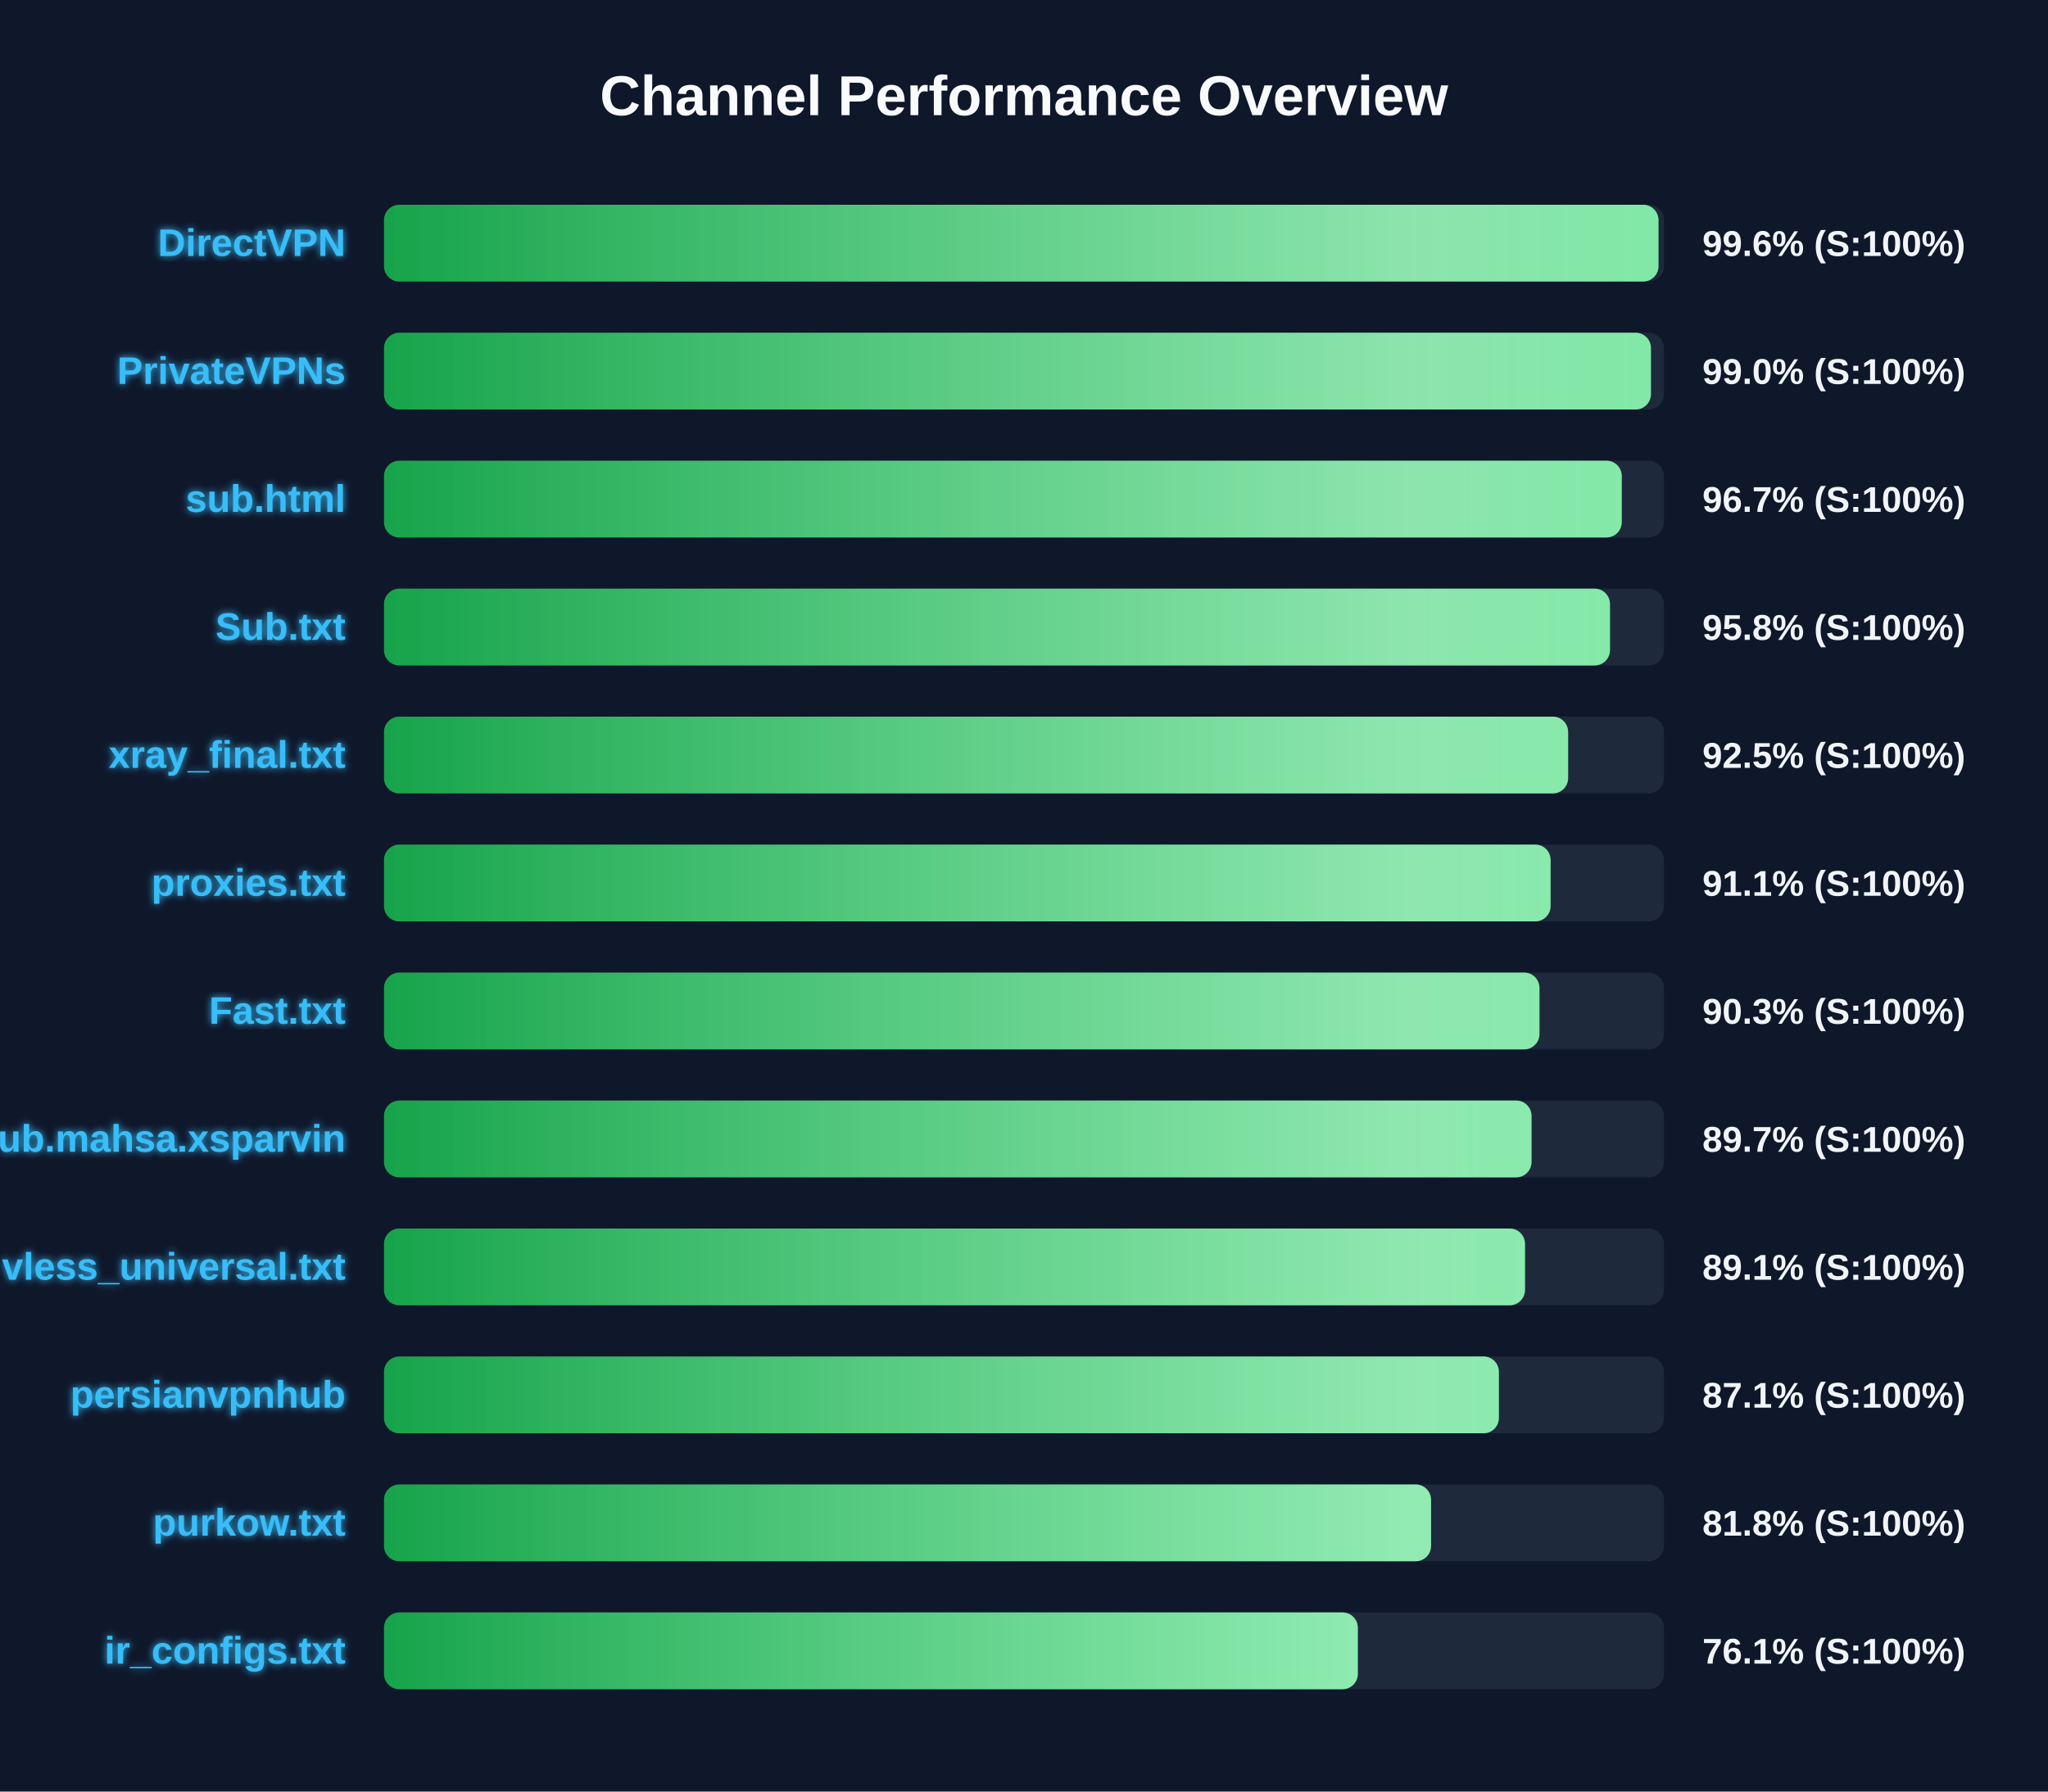
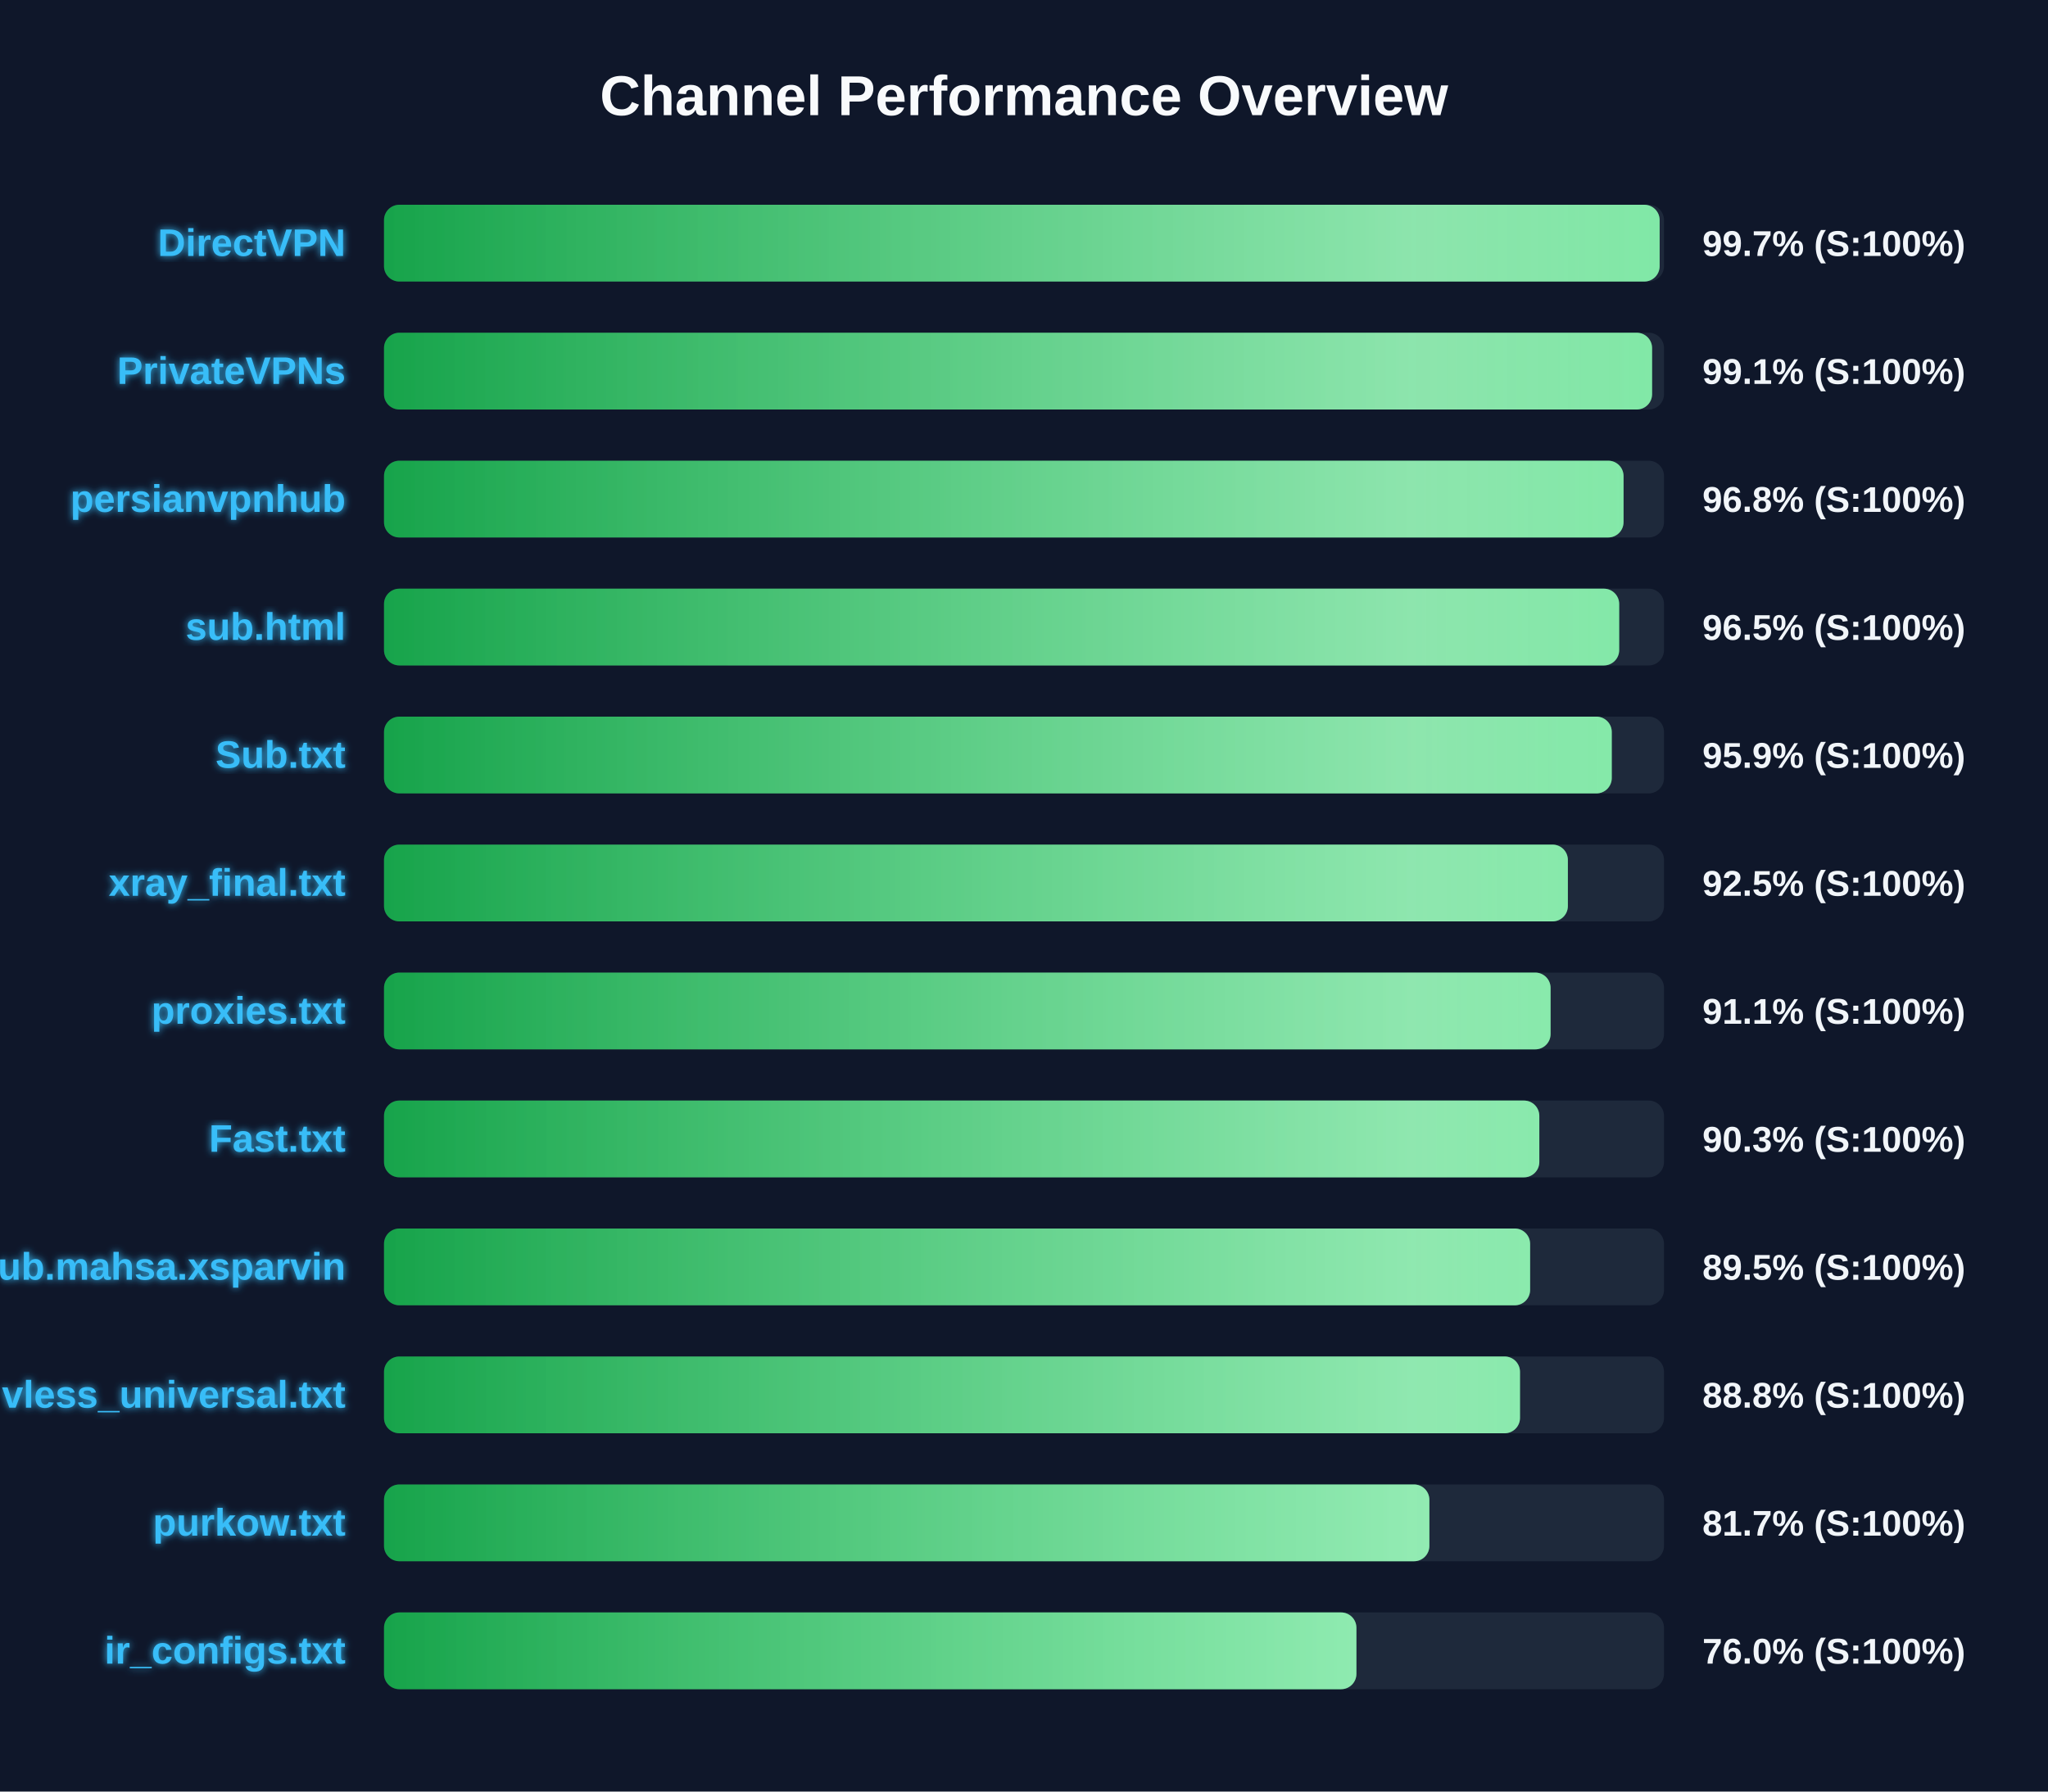
<svg xmlns="http://www.w3.org/2000/svg" width="800" height="700" version="1.1">
  <defs>
    <linearGradient id="grad-green" x1="0%" y1="0%" x2="100%" y2="0%">
      <stop offset="0%" stop-color="#16a34a" />
      <stop offset="100%" stop-color="#4ade80" />
    </linearGradient>
    <linearGradient id="grad-yellow" x1="0%" y1="0%" x2="100%" y2="0%">
      <stop offset="0%" stop-color="#ca8a04" />
      <stop offset="100%" stop-color="#fde047" />
    </linearGradient>
    <linearGradient id="grad-red" x1="0%" y1="0%" x2="100%" y2="0%">
      <stop offset="0%" stop-color="#dc2626" />
      <stop offset="100%" stop-color="#f87171" />
    </linearGradient>
    <linearGradient id="shimmer" x1="0%" y1="0%" x2="100%" y2="0%">
      <stop offset="0%" stop-color="rgba(255,255,255,0)" />
      <stop offset="50%" stop-color="rgba(255,255,255,0.4)" />
      <stop offset="100%" stop-color="rgba(255,255,255,0)" />
    </linearGradient>
    <filter id="glow" x="-20%" y="-20%" width="140%" height="140%">
      <feGaussianBlur stdDeviation="1.5" result="blur" />
      <feComposite in="SourceGraphic" in2="blur" operator="over" />
    </filter>
  </defs>
  <style>
        .bg-rect { fill: #0f172a; }
        .title { font: bold 22px 'Segoe UI', Arial, sans-serif; fill: #f8fafc; }
        .row { font: bold 15px 'Segoe UI', Arial, sans-serif; fill: #38bdf8; filter: url(#glow); }
        .score { font: bold 14px 'Segoe UI', Arial, sans-serif; fill: #f1f5f9; }
        @keyframes shimmer-anim {
            0% { transform: translateX(-100%); }
            100% { transform: translateX(200%); }
        }
        .shimmer-rect {
            animation: shimmer-anim 2.5s infinite linear;
        }
    </style>
  <rect width="100%" height="100%" class="bg-rect" />
  <text x="400" y="45" text-anchor="middle" class="title">Channel Performance Overview</text>
  <rect x="150" y="80" width="500" height="30" fill="#1e293b" rx="6" />
  <clipPath id="clip-0">
-     <rect x="150" y="80" width="497.85" height="30" rx="6" />
+     <rect x="150" y="80" width="498.3" height="30" rx="6" />
  </clipPath>
-   <rect x="150" y="80" width="497.85" height="30" fill="url(#grad-green)" rx="6" />
+   <rect x="150" y="80" width="498.3" height="30" fill="url(#grad-green)" rx="6" />
  <g clip-path="url(#clip-0)">
    <rect x="150" y="80" width="100%" height="30" fill="url(#shimmer)" class="shimmer-rect" />
  </g>
  <text x="135" y="100" text-anchor="end" class="row">DirectVPN</text>
-   <text x="665" y="100" text-anchor="start" class="score">99.6% (S:100%)</text>
+   <text x="665" y="100" text-anchor="start" class="score">99.7% (S:100%)</text>
  <rect x="150" y="130" width="500" height="30" fill="#1e293b" rx="6" />
  <clipPath id="clip-1">
-     <rect x="150" y="130" width="494.9" height="30" rx="6" />
+     <rect x="150" y="130" width="495.35" height="30" rx="6" />
  </clipPath>
-   <rect x="150" y="130" width="494.9" height="30" fill="url(#grad-green)" rx="6" />
+   <rect x="150" y="130" width="495.35" height="30" fill="url(#grad-green)" rx="6" />
  <g clip-path="url(#clip-1)">
    <rect x="150" y="130" width="100%" height="30" fill="url(#shimmer)" class="shimmer-rect" />
  </g>
  <text x="135" y="150" text-anchor="end" class="row">PrivateVPNs</text>
-   <text x="665" y="150" text-anchor="start" class="score">99.0% (S:100%)</text>
+   <text x="665" y="150" text-anchor="start" class="score">99.1% (S:100%)</text>
  <rect x="150" y="180" width="500" height="30" fill="#1e293b" rx="6" />
  <clipPath id="clip-2">
-     <rect x="150" y="180" width="483.5" height="30" rx="6" />
+     <rect x="150" y="180" width="484.2" height="30" rx="6" />
  </clipPath>
-   <rect x="150" y="180" width="483.5" height="30" fill="url(#grad-green)" rx="6" />
+   <rect x="150" y="180" width="484.2" height="30" fill="url(#grad-green)" rx="6" />
  <g clip-path="url(#clip-2)">
    <rect x="150" y="180" width="100%" height="30" fill="url(#shimmer)" class="shimmer-rect" />
  </g>
-   <text x="135" y="200" text-anchor="end" class="row">sub.html</text>
-   <text x="665" y="200" text-anchor="start" class="score">96.7% (S:100%)</text>
+   <text x="135" y="200" text-anchor="end" class="row">persianvpnhub</text>
+   <text x="665" y="200" text-anchor="start" class="score">96.8% (S:100%)</text>
  <rect x="150" y="230" width="500" height="30" fill="#1e293b" rx="6" />
  <clipPath id="clip-3">
-     <rect x="150" y="230" width="478.9" height="30" rx="6" />
+     <rect x="150" y="230" width="482.5" height="30" rx="6" />
  </clipPath>
-   <rect x="150" y="230" width="478.9" height="30" fill="url(#grad-green)" rx="6" />
+   <rect x="150" y="230" width="482.5" height="30" fill="url(#grad-green)" rx="6" />
  <g clip-path="url(#clip-3)">
    <rect x="150" y="230" width="100%" height="30" fill="url(#shimmer)" class="shimmer-rect" />
  </g>
-   <text x="135" y="250" text-anchor="end" class="row">Sub.txt</text>
-   <text x="665" y="250" text-anchor="start" class="score">95.8% (S:100%)</text>
+   <text x="135" y="250" text-anchor="end" class="row">sub.html</text>
+   <text x="665" y="250" text-anchor="start" class="score">96.5% (S:100%)</text>
  <rect x="150" y="280" width="500" height="30" fill="#1e293b" rx="6" />
  <clipPath id="clip-4">
-     <rect x="150" y="280" width="462.55" height="30" rx="6" />
+     <rect x="150" y="280" width="479.6" height="30" rx="6" />
  </clipPath>
-   <rect x="150" y="280" width="462.55" height="30" fill="url(#grad-green)" rx="6" />
+   <rect x="150" y="280" width="479.6" height="30" fill="url(#grad-green)" rx="6" />
  <g clip-path="url(#clip-4)">
    <rect x="150" y="280" width="100%" height="30" fill="url(#shimmer)" class="shimmer-rect" />
  </g>
-   <text x="135" y="300" text-anchor="end" class="row">xray_final.txt</text>
-   <text x="665" y="300" text-anchor="start" class="score">92.5% (S:100%)</text>
+   <text x="135" y="300" text-anchor="end" class="row">Sub.txt</text>
+   <text x="665" y="300" text-anchor="start" class="score">95.9% (S:100%)</text>
  <rect x="150" y="330" width="500" height="30" fill="#1e293b" rx="6" />
  <clipPath id="clip-5">
-     <rect x="150" y="330" width="455.7" height="30" rx="6" />
+     <rect x="150" y="330" width="462.45" height="30" rx="6" />
  </clipPath>
-   <rect x="150" y="330" width="455.7" height="30" fill="url(#grad-green)" rx="6" />
+   <rect x="150" y="330" width="462.45" height="30" fill="url(#grad-green)" rx="6" />
  <g clip-path="url(#clip-5)">
    <rect x="150" y="330" width="100%" height="30" fill="url(#shimmer)" class="shimmer-rect" />
  </g>
-   <text x="135" y="350" text-anchor="end" class="row">proxies.txt</text>
-   <text x="665" y="350" text-anchor="start" class="score">91.1% (S:100%)</text>
+   <text x="135" y="350" text-anchor="end" class="row">xray_final.txt</text>
+   <text x="665" y="350" text-anchor="start" class="score">92.5% (S:100%)</text>
  <rect x="150" y="380" width="500" height="30" fill="#1e293b" rx="6" />
  <clipPath id="clip-6">
-     <rect x="150" y="380" width="451.35" height="30" rx="6" />
+     <rect x="150" y="380" width="455.7" height="30" rx="6" />
  </clipPath>
-   <rect x="150" y="380" width="451.35" height="30" fill="url(#grad-green)" rx="6" />
+   <rect x="150" y="380" width="455.7" height="30" fill="url(#grad-green)" rx="6" />
  <g clip-path="url(#clip-6)">
    <rect x="150" y="380" width="100%" height="30" fill="url(#shimmer)" class="shimmer-rect" />
  </g>
-   <text x="135" y="400" text-anchor="end" class="row">Fast.txt</text>
-   <text x="665" y="400" text-anchor="start" class="score">90.3% (S:100%)</text>
+   <text x="135" y="400" text-anchor="end" class="row">proxies.txt</text>
+   <text x="665" y="400" text-anchor="start" class="score">91.1% (S:100%)</text>
  <rect x="150" y="430" width="500" height="30" fill="#1e293b" rx="6" />
  <clipPath id="clip-7">
-     <rect x="150" y="430" width="448.25" height="30" rx="6" />
+     <rect x="150" y="430" width="451.3" height="30" rx="6" />
  </clipPath>
-   <rect x="150" y="430" width="448.25" height="30" fill="url(#grad-green)" rx="6" />
+   <rect x="150" y="430" width="451.3" height="30" fill="url(#grad-green)" rx="6" />
  <g clip-path="url(#clip-7)">
    <rect x="150" y="430" width="100%" height="30" fill="url(#shimmer)" class="shimmer-rect" />
  </g>
-   <text x="135" y="450" text-anchor="end" class="row">Sub.mahsa.xsparvin</text>
-   <text x="665" y="450" text-anchor="start" class="score">89.7% (S:100%)</text>
+   <text x="135" y="450" text-anchor="end" class="row">Fast.txt</text>
+   <text x="665" y="450" text-anchor="start" class="score">90.3% (S:100%)</text>
  <rect x="150" y="480" width="500" height="30" fill="#1e293b" rx="6" />
  <clipPath id="clip-8">
-     <rect x="150" y="480" width="445.7" height="30" rx="6" />
+     <rect x="150" y="480" width="447.7" height="30" rx="6" />
  </clipPath>
-   <rect x="150" y="480" width="445.7" height="30" fill="url(#grad-green)" rx="6" />
+   <rect x="150" y="480" width="447.7" height="30" fill="url(#grad-green)" rx="6" />
  <g clip-path="url(#clip-8)">
    <rect x="150" y="480" width="100%" height="30" fill="url(#shimmer)" class="shimmer-rect" />
  </g>
-   <text x="135" y="500" text-anchor="end" class="row">vless_universal.txt</text>
-   <text x="665" y="500" text-anchor="start" class="score">89.1% (S:100%)</text>
+   <text x="135" y="500" text-anchor="end" class="row">Sub.mahsa.xsparvin</text>
+   <text x="665" y="500" text-anchor="start" class="score">89.5% (S:100%)</text>
  <rect x="150" y="530" width="500" height="30" fill="#1e293b" rx="6" />
  <clipPath id="clip-9">
-     <rect x="150" y="530" width="435.5" height="30" rx="6" />
+     <rect x="150" y="530" width="443.75" height="30" rx="6" />
  </clipPath>
-   <rect x="150" y="530" width="435.5" height="30" fill="url(#grad-green)" rx="6" />
+   <rect x="150" y="530" width="443.75" height="30" fill="url(#grad-green)" rx="6" />
  <g clip-path="url(#clip-9)">
    <rect x="150" y="530" width="100%" height="30" fill="url(#shimmer)" class="shimmer-rect" />
  </g>
-   <text x="135" y="550" text-anchor="end" class="row">persianvpnhub</text>
-   <text x="665" y="550" text-anchor="start" class="score">87.1% (S:100%)</text>
+   <text x="135" y="550" text-anchor="end" class="row">vless_universal.txt</text>
+   <text x="665" y="550" text-anchor="start" class="score">88.8% (S:100%)</text>
  <rect x="150" y="580" width="500" height="30" fill="#1e293b" rx="6" />
  <clipPath id="clip-10">
-     <rect x="150" y="580" width="409.0" height="30" rx="6" />
+     <rect x="150" y="580" width="408.35" height="30" rx="6" />
  </clipPath>
-   <rect x="150" y="580" width="409.0" height="30" fill="url(#grad-green)" rx="6" />
+   <rect x="150" y="580" width="408.35" height="30" fill="url(#grad-green)" rx="6" />
  <g clip-path="url(#clip-10)">
    <rect x="150" y="580" width="100%" height="30" fill="url(#shimmer)" class="shimmer-rect" />
  </g>
  <text x="135" y="600" text-anchor="end" class="row">purkow.txt</text>
-   <text x="665" y="600" text-anchor="start" class="score">81.8% (S:100%)</text>
+   <text x="665" y="600" text-anchor="start" class="score">81.7% (S:100%)</text>
  <rect x="150" y="630" width="500" height="30" fill="#1e293b" rx="6" />
  <clipPath id="clip-11">
-     <rect x="150" y="630" width="380.4" height="30" rx="6" />
+     <rect x="150" y="630" width="379.85" height="30" rx="6" />
  </clipPath>
-   <rect x="150" y="630" width="380.4" height="30" fill="url(#grad-green)" rx="6" />
+   <rect x="150" y="630" width="379.85" height="30" fill="url(#grad-green)" rx="6" />
  <g clip-path="url(#clip-11)">
    <rect x="150" y="630" width="100%" height="30" fill="url(#shimmer)" class="shimmer-rect" />
  </g>
  <text x="135" y="650" text-anchor="end" class="row">ir_configs.txt</text>
-   <text x="665" y="650" text-anchor="start" class="score">76.1% (S:100%)</text>
+   <text x="665" y="650" text-anchor="start" class="score">76.0% (S:100%)</text>
</svg>
